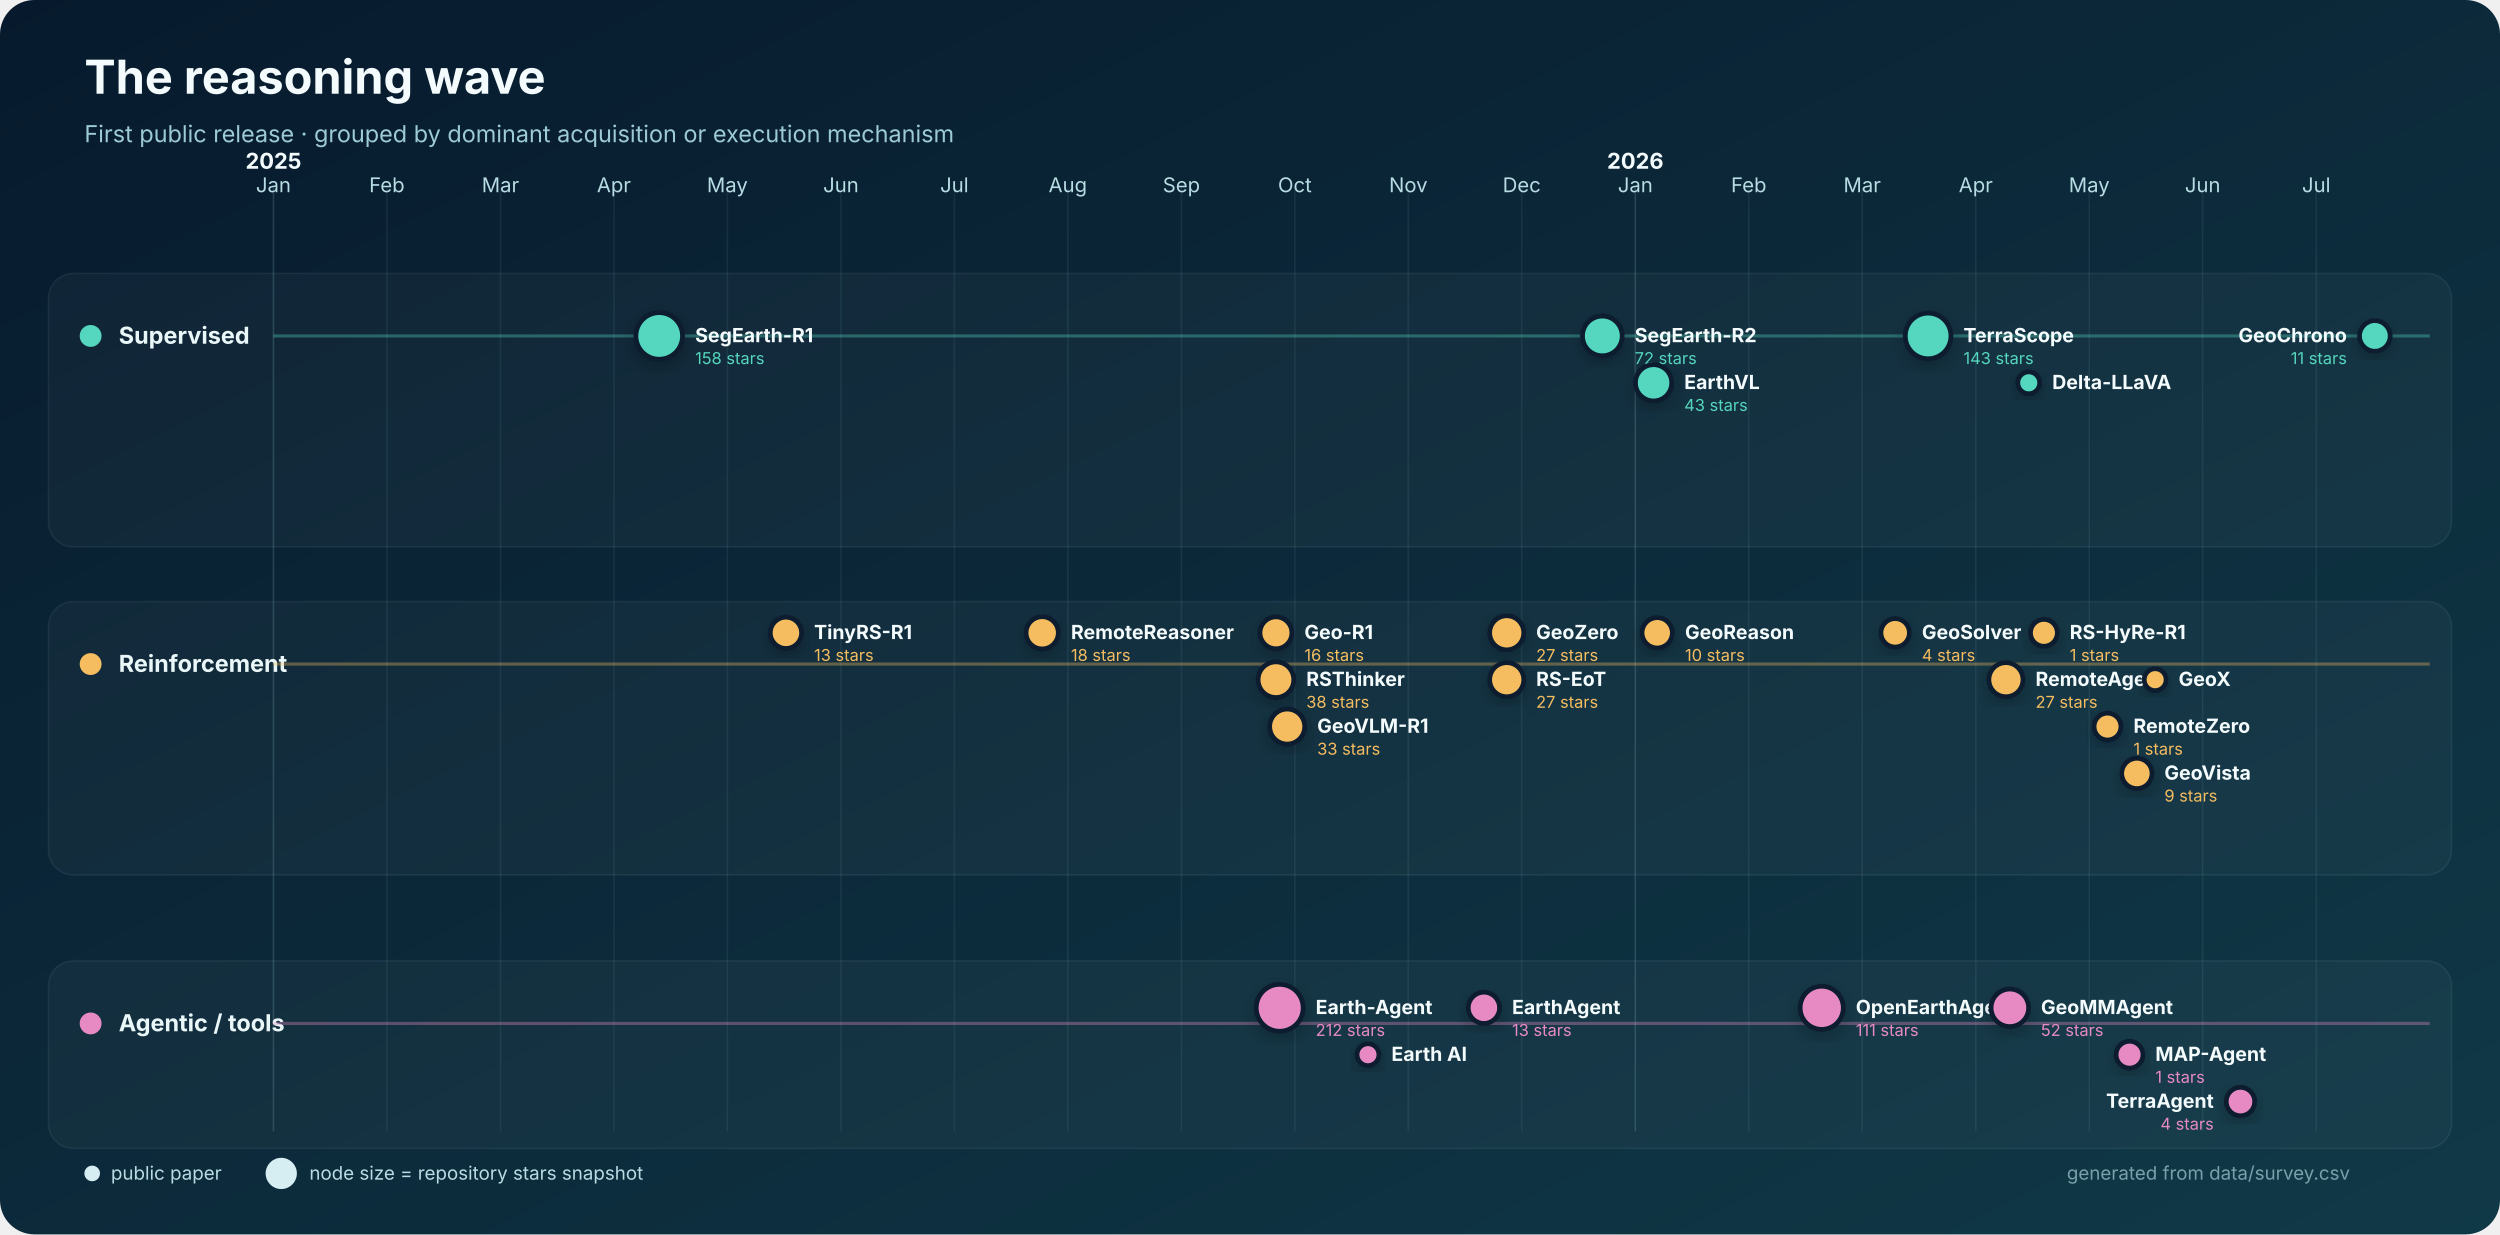
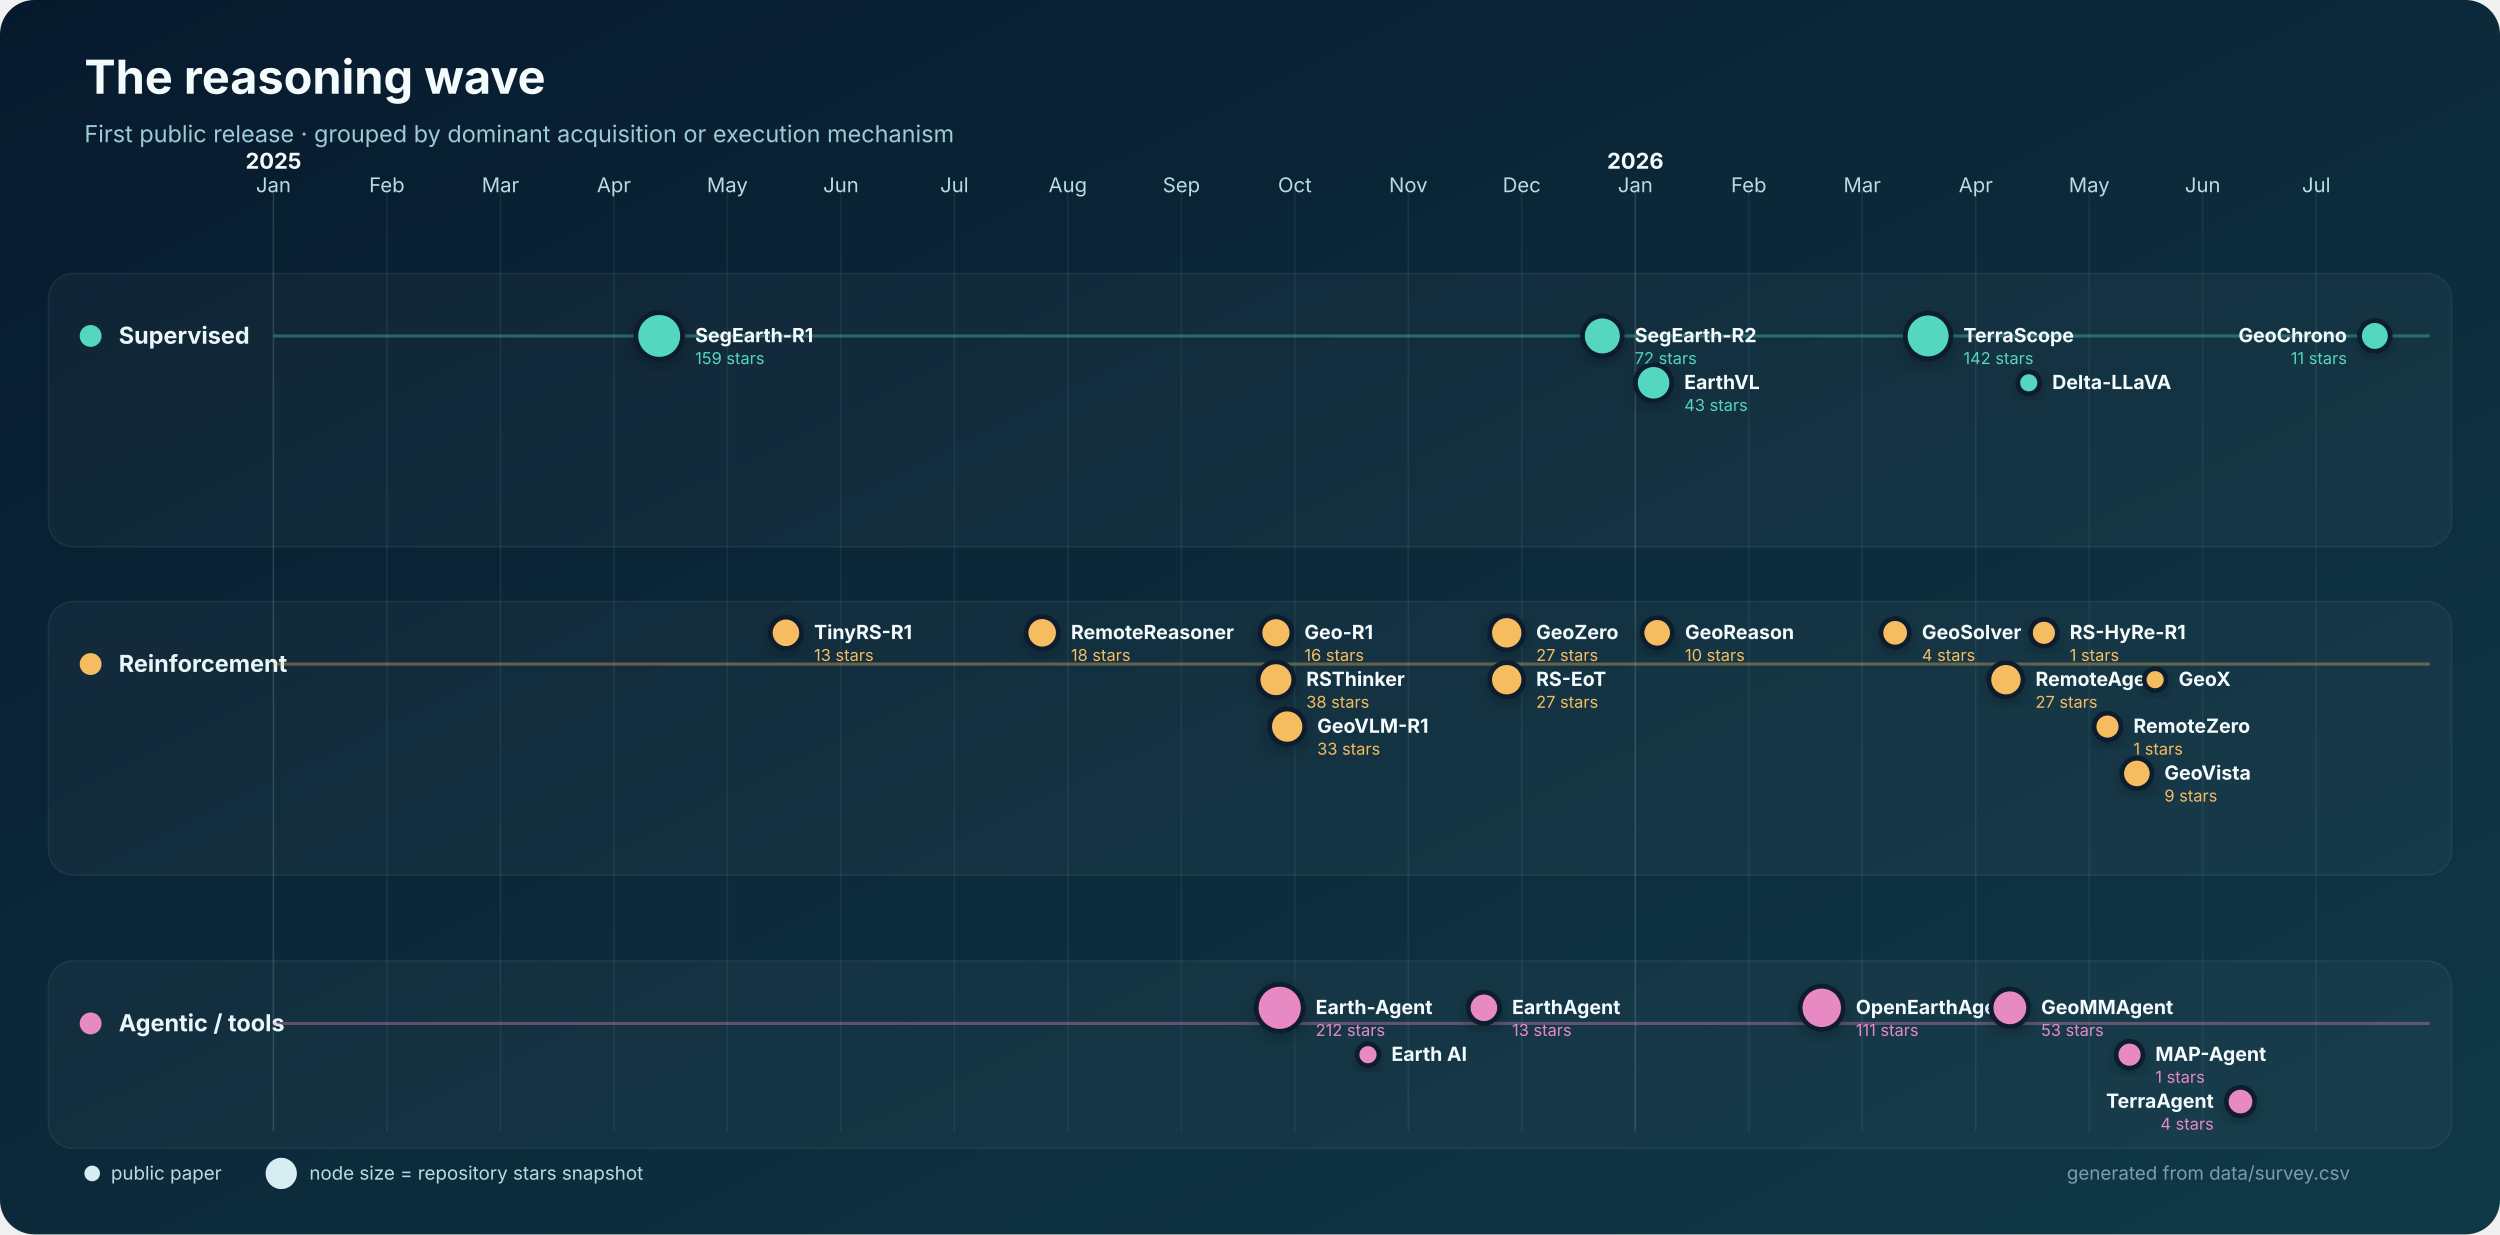
<svg xmlns="http://www.w3.org/2000/svg" width="1600" height="790" viewBox="0 0 1600 790" role="img" aria-labelledby="title desc">
  <defs>
    <linearGradient id="bg" x1="0" y1="0" x2="1" y2="1">
      <stop stop-color="#071a2d" />
      <stop offset="1" stop-color="#103947" />
    </linearGradient>
    <filter id="shadow" x="-30%" y="-30%" width="160%" height="160%">
      <feDropShadow dx="0" dy="4" stdDeviation="5" flood-color="#000" flood-opacity=".22" />
    </filter>
  </defs>
  <rect width="1600" height="790" rx="22" fill="url(#bg)" />
  <text x="54" y="60" fill="#f4fbfc" font-family="Inter,Segoe UI,Arial,sans-serif" font-size="30" font-weight="750">The reasoning wave</text>
  <text x="54" y="91" fill="#9dcbd5" font-family="Inter,Segoe UI,Arial,sans-serif" font-size="15">First public release · grouped by dominant acquisition or execution mechanism</text>
  <g font-family="Inter,Segoe UI,Arial,sans-serif">
    <line x1="175.0" y1="120" x2="175.0" y2="724" stroke="#8bb9c2" stroke-opacity=".22" />
    <text x="175.0" y="123" text-anchor="middle" fill="#b8dce3" font-size="13">Jan</text>
    <text x="175.0" y="108" text-anchor="middle" fill="#f4fbfc" font-size="14" font-weight="700">2025</text>
    <line x1="247.6" y1="120" x2="247.6" y2="724" stroke="#8bb9c2" stroke-opacity=".10" />
    <text x="247.6" y="123" text-anchor="middle" fill="#b8dce3" font-size="13">Feb</text>
    <line x1="320.3" y1="120" x2="320.3" y2="724" stroke="#8bb9c2" stroke-opacity=".10" />
    <text x="320.3" y="123" text-anchor="middle" fill="#b8dce3" font-size="13">Mar</text>
    <line x1="392.9" y1="120" x2="392.9" y2="724" stroke="#8bb9c2" stroke-opacity=".10" />
    <text x="392.9" y="123" text-anchor="middle" fill="#b8dce3" font-size="13">Apr</text>
    <line x1="465.5" y1="120" x2="465.5" y2="724" stroke="#8bb9c2" stroke-opacity=".10" />
    <text x="465.5" y="123" text-anchor="middle" fill="#b8dce3" font-size="13">May</text>
    <line x1="538.2" y1="120" x2="538.2" y2="724" stroke="#8bb9c2" stroke-opacity=".10" />
    <text x="538.2" y="123" text-anchor="middle" fill="#b8dce3" font-size="13">Jun</text>
    <line x1="610.8" y1="120" x2="610.8" y2="724" stroke="#8bb9c2" stroke-opacity=".10" />
    <text x="610.8" y="123" text-anchor="middle" fill="#b8dce3" font-size="13">Jul</text>
    <line x1="683.4" y1="120" x2="683.4" y2="724" stroke="#8bb9c2" stroke-opacity=".10" />
    <text x="683.4" y="123" text-anchor="middle" fill="#b8dce3" font-size="13">Aug</text>
    <line x1="756.1" y1="120" x2="756.1" y2="724" stroke="#8bb9c2" stroke-opacity=".10" />
    <text x="756.1" y="123" text-anchor="middle" fill="#b8dce3" font-size="13">Sep</text>
    <line x1="828.7" y1="120" x2="828.7" y2="724" stroke="#8bb9c2" stroke-opacity=".10" />
    <text x="828.7" y="123" text-anchor="middle" fill="#b8dce3" font-size="13">Oct</text>
    <line x1="901.3" y1="120" x2="901.3" y2="724" stroke="#8bb9c2" stroke-opacity=".10" />
    <text x="901.3" y="123" text-anchor="middle" fill="#b8dce3" font-size="13">Nov</text>
    <line x1="973.9" y1="120" x2="973.9" y2="724" stroke="#8bb9c2" stroke-opacity=".10" />
    <text x="973.9" y="123" text-anchor="middle" fill="#b8dce3" font-size="13">Dec</text>
    <line x1="1046.6" y1="120" x2="1046.6" y2="724" stroke="#8bb9c2" stroke-opacity=".22" />
    <text x="1046.6" y="123" text-anchor="middle" fill="#b8dce3" font-size="13">Jan</text>
    <text x="1046.6" y="108" text-anchor="middle" fill="#f4fbfc" font-size="14" font-weight="700">2026</text>
    <line x1="1119.2" y1="120" x2="1119.2" y2="724" stroke="#8bb9c2" stroke-opacity=".10" />
    <text x="1119.2" y="123" text-anchor="middle" fill="#b8dce3" font-size="13">Feb</text>
    <line x1="1191.8" y1="120" x2="1191.8" y2="724" stroke="#8bb9c2" stroke-opacity=".10" />
    <text x="1191.8" y="123" text-anchor="middle" fill="#b8dce3" font-size="13">Mar</text>
    <line x1="1264.5" y1="120" x2="1264.5" y2="724" stroke="#8bb9c2" stroke-opacity=".10" />
    <text x="1264.5" y="123" text-anchor="middle" fill="#b8dce3" font-size="13">Apr</text>
    <line x1="1337.1" y1="120" x2="1337.1" y2="724" stroke="#8bb9c2" stroke-opacity=".10" />
    <text x="1337.1" y="123" text-anchor="middle" fill="#b8dce3" font-size="13">May</text>
    <line x1="1409.7" y1="120" x2="1409.7" y2="724" stroke="#8bb9c2" stroke-opacity=".10" />
    <text x="1409.7" y="123" text-anchor="middle" fill="#b8dce3" font-size="13">Jun</text>
    <line x1="1482.4" y1="120" x2="1482.4" y2="724" stroke="#8bb9c2" stroke-opacity=".10" />
    <text x="1482.4" y="123" text-anchor="middle" fill="#b8dce3" font-size="13">Jul</text>
    <rect x="31" y="175" width="1538" height="175" rx="16" fill="#ffffff" fill-opacity=".035" stroke="#b9dfe5" stroke-opacity=".08" />
    <circle cx="58" cy="215" r="7" fill="#55d6be" />
    <text x="76" y="220" fill="#eaf7f8" font-size="15" font-weight="700">Supervised</text>
    <line x1="175" y1="215" x2="1555" y2="215" stroke="#55d6be" stroke-opacity=".35" stroke-width="2" />
    <rect x="31" y="385" width="1538" height="175" rx="16" fill="#ffffff" fill-opacity=".035" stroke="#b9dfe5" stroke-opacity=".08" />
    <circle cx="58" cy="425" r="7" fill="#f6bd60" />
    <text x="76" y="430" fill="#eaf7f8" font-size="15" font-weight="700">Reinforcement</text>
    <line x1="175" y1="425" x2="1555" y2="425" stroke="#f6bd60" stroke-opacity=".35" stroke-width="2" />
    <rect x="31" y="615" width="1538" height="120" rx="16" fill="#ffffff" fill-opacity=".035" stroke="#b9dfe5" stroke-opacity=".08" />
    <circle cx="58" cy="655" r="7" fill="#e78ac3" />
    <text x="76" y="660" fill="#eaf7f8" font-size="15" font-weight="700">Agentic / tools</text>
    <line x1="175" y1="655" x2="1555" y2="655" stroke="#e78ac3" stroke-opacity=".35" stroke-width="2" />
    <circle cx="421.9" cy="215.0" r="14.9" fill="#55d6be" stroke="#071a2d" stroke-width="3" filter="url(#shadow)" />
    <text x="444.9" y="219.0" text-anchor="start" fill="#f4fbfc" font-size="12.5" font-weight="650">SegEarth-R1</text>
-     <text x="444.9" y="233.0" text-anchor="start" fill="#55d6be" font-size="10.5">158 stars</text>
+     <text x="444.9" y="233.0" text-anchor="start" fill="#55d6be" font-size="10.5">159 stars</text>
    <circle cx="1025.5" cy="215.0" r="12.7" fill="#55d6be" stroke="#071a2d" stroke-width="3" filter="url(#shadow)" />
    <text x="1046.2" y="219.0" text-anchor="start" fill="#f4fbfc" font-size="12.5" font-weight="650">SegEarth-R2</text>
    <text x="1046.2" y="233.0" text-anchor="start" fill="#55d6be" font-size="10.5">72 stars</text>
    <circle cx="1058.3" cy="245.0" r="11.6" fill="#55d6be" stroke="#071a2d" stroke-width="3" filter="url(#shadow)" />
    <text x="1077.9" y="249.0" text-anchor="start" fill="#f4fbfc" font-size="12.5" font-weight="650">EarthVL</text>
    <text x="1077.9" y="263.0" text-anchor="start" fill="#55d6be" font-size="10.5">43 stars</text>
    <circle cx="1234.0" cy="215.0" r="14.6" fill="#55d6be" stroke="#071a2d" stroke-width="3" filter="url(#shadow)" />
    <text x="1256.6" y="219.0" text-anchor="start" fill="#f4fbfc" font-size="12.5" font-weight="650">TerraScope</text>
-     <text x="1256.6" y="233.0" text-anchor="start" fill="#55d6be" font-size="10.5">143 stars</text>
+     <text x="1256.6" y="233.0" text-anchor="start" fill="#55d6be" font-size="10.5">142 stars</text>
    <circle cx="1298.4" cy="245.0" r="7.0" fill="#55d6be" stroke="#071a2d" stroke-width="3" filter="url(#shadow)" />
    <text x="1313.4" y="249.0" text-anchor="start" fill="#f4fbfc" font-size="12.5" font-weight="650">Delta-LLaVA</text>
    <circle cx="1519.9" cy="215.0" r="9.8" fill="#55d6be" stroke="#071a2d" stroke-width="3" filter="url(#shadow)" />
    <text x="1502.0" y="219.0" text-anchor="end" fill="#f4fbfc" font-size="12.5" font-weight="650">GeoChrono</text>
    <text x="1502.0" y="233.0" text-anchor="end" fill="#55d6be" font-size="10.5">11 stars</text>
    <circle cx="503.0" cy="405.0" r="10.0" fill="#f6bd60" stroke="#071a2d" stroke-width="3" filter="url(#shadow)" />
    <text x="521.0" y="409.0" text-anchor="start" fill="#f4fbfc" font-size="12.5" font-weight="650">TinyRS-R1</text>
    <text x="521.0" y="423.0" text-anchor="start" fill="#f6bd60" font-size="10.5">13 stars</text>
    <circle cx="667.0" cy="405.0" r="10.3" fill="#f6bd60" stroke="#071a2d" stroke-width="3" filter="url(#shadow)" />
    <text x="685.4" y="409.0" text-anchor="start" fill="#f4fbfc" font-size="12.5" font-weight="650">RemoteReasoner</text>
    <text x="685.4" y="423.0" text-anchor="start" fill="#f6bd60" font-size="10.5">18 stars</text>
    <circle cx="816.6" cy="405.0" r="10.2" fill="#f6bd60" stroke="#071a2d" stroke-width="3" filter="url(#shadow)" />
    <text x="834.8" y="409.0" text-anchor="start" fill="#f4fbfc" font-size="12.5" font-weight="650">Geo-R1</text>
    <text x="834.8" y="423.0" text-anchor="start" fill="#f6bd60" font-size="10.5">16 stars</text>
    <circle cx="816.6" cy="435.0" r="11.4" fill="#f6bd60" stroke="#071a2d" stroke-width="3" filter="url(#shadow)" />
    <text x="836.0" y="439.0" text-anchor="start" fill="#f4fbfc" font-size="12.5" font-weight="650">RSThinker</text>
    <text x="836.0" y="453.0" text-anchor="start" fill="#f6bd60" font-size="10.5">38 stars</text>
    <circle cx="823.8" cy="465.0" r="11.2" fill="#f6bd60" stroke="#071a2d" stroke-width="3" filter="url(#shadow)" />
    <text x="843.0" y="469.0" text-anchor="start" fill="#f4fbfc" font-size="12.5" font-weight="650">GeoVLM-R1</text>
    <text x="843.0" y="483.0" text-anchor="start" fill="#f6bd60" font-size="10.5">33 stars</text>
    <circle cx="964.3" cy="405.0" r="10.9" fill="#f6bd60" stroke="#071a2d" stroke-width="3" filter="url(#shadow)" />
    <text x="983.1" y="409.0" text-anchor="start" fill="#f4fbfc" font-size="12.5" font-weight="650">GeoZero</text>
    <text x="983.1" y="423.0" text-anchor="start" fill="#f6bd60" font-size="10.5">27 stars</text>
    <circle cx="964.3" cy="435.0" r="10.9" fill="#f6bd60" stroke="#071a2d" stroke-width="3" filter="url(#shadow)" />
    <text x="983.1" y="439.0" text-anchor="start" fill="#f4fbfc" font-size="12.5" font-weight="650">RS-EoT</text>
    <text x="983.1" y="453.0" text-anchor="start" fill="#f6bd60" font-size="10.5">27 stars</text>
    <circle cx="1060.6" cy="405.0" r="9.7" fill="#f6bd60" stroke="#071a2d" stroke-width="3" filter="url(#shadow)" />
    <text x="1078.4" y="409.0" text-anchor="start" fill="#f4fbfc" font-size="12.5" font-weight="650">GeoReason</text>
    <text x="1078.4" y="423.0" text-anchor="start" fill="#f6bd60" font-size="10.5">10 stars</text>
    <circle cx="1212.9" cy="405.0" r="9.1" fill="#f6bd60" stroke="#071a2d" stroke-width="3" filter="url(#shadow)" />
    <text x="1230.0" y="409.0" text-anchor="start" fill="#f4fbfc" font-size="12.5" font-weight="650">GeoSolver</text>
    <text x="1230.0" y="423.0" text-anchor="start" fill="#f6bd60" font-size="10.5">4 stars</text>
    <circle cx="1283.8" cy="435.0" r="10.9" fill="#f6bd60" stroke="#071a2d" stroke-width="3" filter="url(#shadow)" />
    <text x="1302.7" y="439.0" text-anchor="start" fill="#f4fbfc" font-size="12.5" font-weight="650">RemoteAgent</text>
    <text x="1302.7" y="453.0" text-anchor="start" fill="#f6bd60" font-size="10.5">27 stars</text>
    <circle cx="1308.1" cy="405.0" r="8.6" fill="#f6bd60" stroke="#071a2d" stroke-width="3" filter="url(#shadow)" />
    <text x="1324.6" y="409.0" text-anchor="start" fill="#f4fbfc" font-size="12.5" font-weight="650">RS-HyRe-R1</text>
    <text x="1324.6" y="423.0" text-anchor="start" fill="#f6bd60" font-size="10.5">1 stars</text>
    <circle cx="1348.8" cy="465.0" r="8.6" fill="#f6bd60" stroke="#071a2d" stroke-width="3" filter="url(#shadow)" />
    <text x="1365.4" y="469.0" text-anchor="start" fill="#f4fbfc" font-size="12.5" font-weight="650">RemoteZero</text>
    <text x="1365.4" y="483.0" text-anchor="start" fill="#f6bd60" font-size="10.5">1 stars</text>
    <circle cx="1367.6" cy="495.0" r="9.7" fill="#f6bd60" stroke="#071a2d" stroke-width="3" filter="url(#shadow)" />
    <text x="1385.2" y="499.0" text-anchor="start" fill="#f4fbfc" font-size="12.5" font-weight="650">GeoVista</text>
    <text x="1385.2" y="513.0" text-anchor="start" fill="#f6bd60" font-size="10.5">9 stars</text>
    <circle cx="1379.3" cy="435.0" r="7.0" fill="#f6bd60" stroke="#071a2d" stroke-width="3" filter="url(#shadow)" />
    <text x="1394.3" y="439.0" text-anchor="start" fill="#f4fbfc" font-size="12.5" font-weight="650">GeoX</text>
    <circle cx="819.0" cy="645.0" r="15.0" fill="#e78ac3" stroke="#071a2d" stroke-width="3" filter="url(#shadow)" />
    <text x="842.0" y="649.0" text-anchor="start" fill="#f4fbfc" font-size="12.5" font-weight="650">Earth-Agent</text>
    <text x="842.0" y="663.0" text-anchor="start" fill="#e78ac3" font-size="10.5">212 stars</text>
    <circle cx="875.5" cy="675.0" r="7.0" fill="#e78ac3" stroke="#071a2d" stroke-width="3" filter="url(#shadow)" />
    <text x="890.5" y="679.0" text-anchor="start" fill="#f4fbfc" font-size="12.5" font-weight="650">Earth AI</text>
    <circle cx="949.7" cy="645.0" r="10.0" fill="#e78ac3" stroke="#071a2d" stroke-width="3" filter="url(#shadow)" />
    <text x="967.7" y="649.0" text-anchor="start" fill="#f4fbfc" font-size="12.5" font-weight="650">EarthAgent</text>
    <text x="967.7" y="663.0" text-anchor="start" fill="#e78ac3" font-size="10.5">13 stars</text>
    <circle cx="1165.9" cy="645.0" r="13.8" fill="#e78ac3" stroke="#071a2d" stroke-width="3" filter="url(#shadow)" />
    <text x="1187.7" y="649.0" text-anchor="start" fill="#f4fbfc" font-size="12.5" font-weight="650">OpenEarthAgent</text>
    <text x="1187.7" y="663.0" text-anchor="start" fill="#e78ac3" font-size="10.5">111 stars</text>
    <circle cx="1286.3" cy="645.0" r="12.0" fill="#e78ac3" stroke="#071a2d" stroke-width="3" filter="url(#shadow)" />
-     <text x="1306.2" y="649.0" text-anchor="start" fill="#f4fbfc" font-size="12.5" font-weight="650">GeoMMAgent</text>
-     <text x="1306.2" y="663.0" text-anchor="start" fill="#e78ac3" font-size="10.5">52 stars</text>
+     <text x="1306.3" y="649.0" text-anchor="start" fill="#f4fbfc" font-size="12.5" font-weight="650">GeoMMAgent</text>
+     <text x="1306.3" y="663.0" text-anchor="start" fill="#e78ac3" font-size="10.5">53 stars</text>
    <circle cx="1362.9" cy="675.0" r="8.6" fill="#e78ac3" stroke="#071a2d" stroke-width="3" filter="url(#shadow)" />
    <text x="1379.4" y="679.0" text-anchor="start" fill="#f4fbfc" font-size="12.5" font-weight="650">MAP-Agent</text>
    <text x="1379.4" y="693.0" text-anchor="start" fill="#e78ac3" font-size="10.5">1 stars</text>
    <circle cx="1433.9" cy="705.0" r="9.1" fill="#e78ac3" stroke="#071a2d" stroke-width="3" filter="url(#shadow)" />
    <text x="1416.8" y="709.0" text-anchor="end" fill="#f4fbfc" font-size="12.5" font-weight="650">TerraAgent</text>
    <text x="1416.8" y="723.0" text-anchor="end" fill="#e78ac3" font-size="10.5">4 stars</text>
    <g transform="translate(54 751)" font-size="12">
      <circle cx="5" cy="0" r="5" fill="#d6eef2" />
      <text x="17" y="4" fill="#b8dce3">public paper</text>
      <circle cx="126" cy="0" r="10" fill="#d6eef2" />
      <text x="144" y="4" fill="#b8dce3">node size = repository stars snapshot</text>
      <text x="1450" y="4" text-anchor="end" fill="#799faa">generated from data/survey.csv</text>
    </g>
  </g>
</svg>
